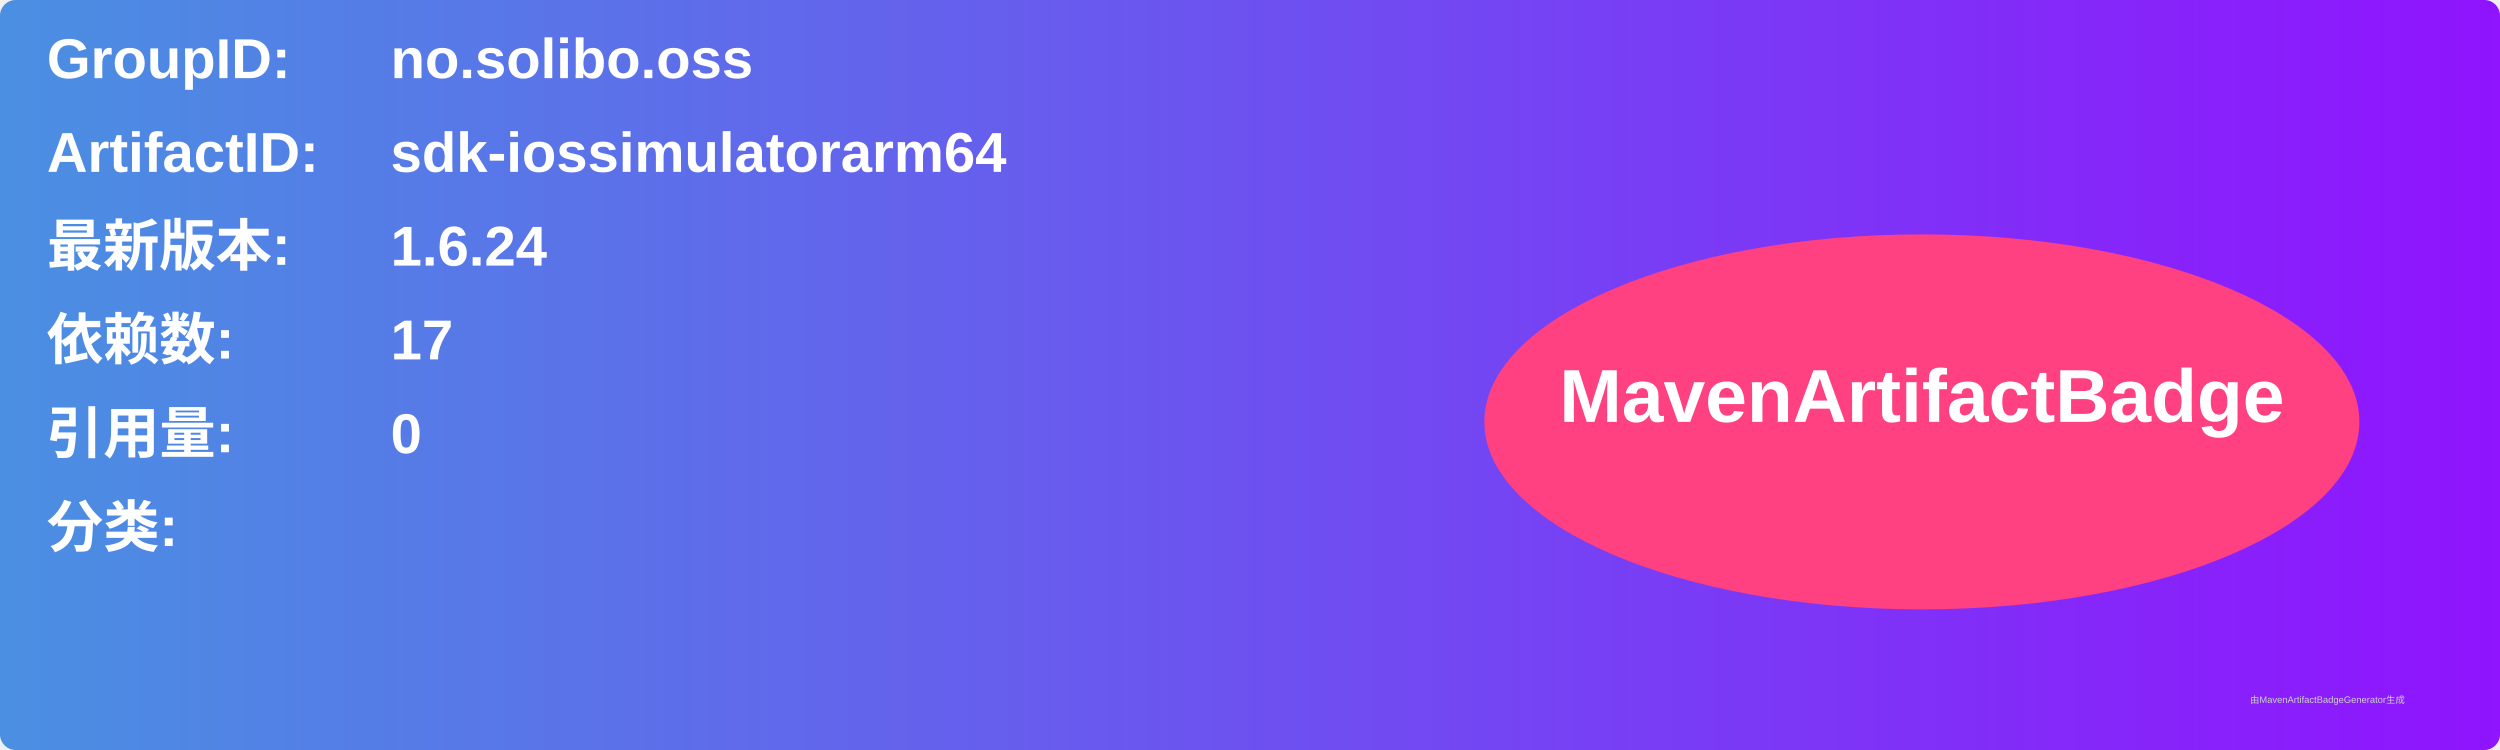
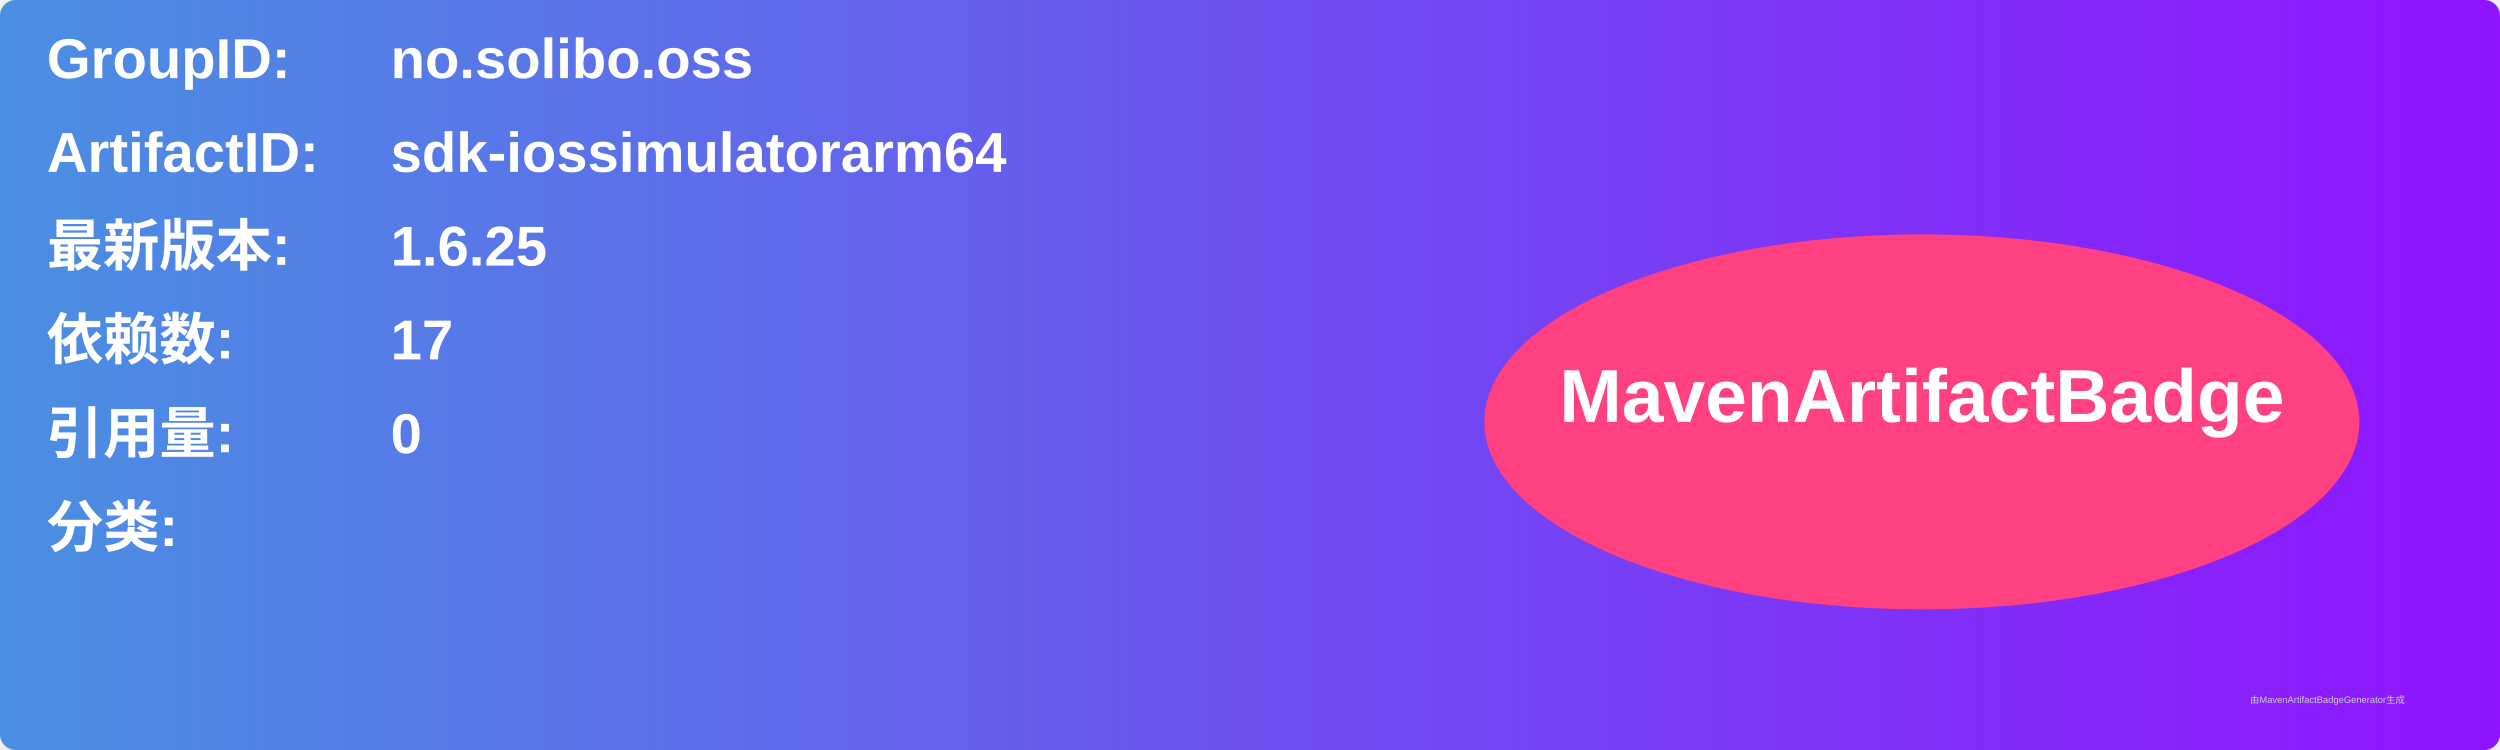
<svg xmlns="http://www.w3.org/2000/svg" width="800" height="240" viewBox="0 0 800 240">
  <linearGradient id="grad" x1="0%" y1="0%" x2="100%" y2="0%">
    <stop offset="0%" stop-color="#4a90e2" />
    <stop offset="100%" stop-color="#9013fe" />
  </linearGradient>
  <rect width="100%" height="100%" rx="5" ry="5" fill="url(#grad)" />
  <g transform="translate(15, 15)">
    <text x="0" y="10" font-family="Arial" font-size="18" fill="white" font-weight="bold" width="260">GroupID:</text>
    <text x="110" y="10" font-family="Arial" font-size="18" fill="white" font-weight="bold" width="460">no.solibo.oss</text>
    <text x="0" y="40" font-family="Arial" font-size="18" fill="white" font-weight="bold" width="260">ArtifactID:</text>
    <text x="110" y="40" font-family="Arial" font-size="18" fill="white" font-weight="bold" width="460">sdk-iossimulatorarm64</text>
    <text x="0" y="70" font-family="Arial" font-size="18" fill="white" font-weight="bold">最新版本:</text>
    <text x="110" y="70" font-family="Arial" font-size="18" fill="white" font-weight="bold">
-       <tspan font-weight="bold">1.6.24</tspan>
+       <tspan font-weight="bold">1.6.25</tspan>
    </text>
    <text x="0" y="100" font-family="Arial" font-size="18" fill="white" font-weight="bold">依赖数: </text>
    <text x="110" y="100" font-family="Arial" font-size="18" fill="white">
      <tspan font-weight="bold">17</tspan>
    </text>
    <text x="0" y="130" font-family="Arial" font-size="18" fill="white" font-weight="bold">引用量: </text>
    <text x="110" y="130" font-family="Arial" font-size="18" fill="white">
      <tspan font-weight="bold">0</tspan>
    </text>
    <text x="0" y="160" font-family="Arial" font-size="18" fill="white" font-weight="bold">分类:</text>
    <text x="10" y="190" font-family="Arial" font-size="10" fill="white">
      <tspan font-weight="bold" />
    </text>
    <ellipse cx="600" cy="120" rx="140" ry="60" fill="#ff4081" />
    <text x="600" y="120" text-anchor="middle" font-family="Arial" font-size="24" fill="white" font-weight="bold">MavenArtifactBadge</text>
  </g>
  <text x="720" y="225" font-family="Arial" font-size="3" fill="#d0d0d0">由MavenArtifactBadgeGenerator生成</text>
</svg>
